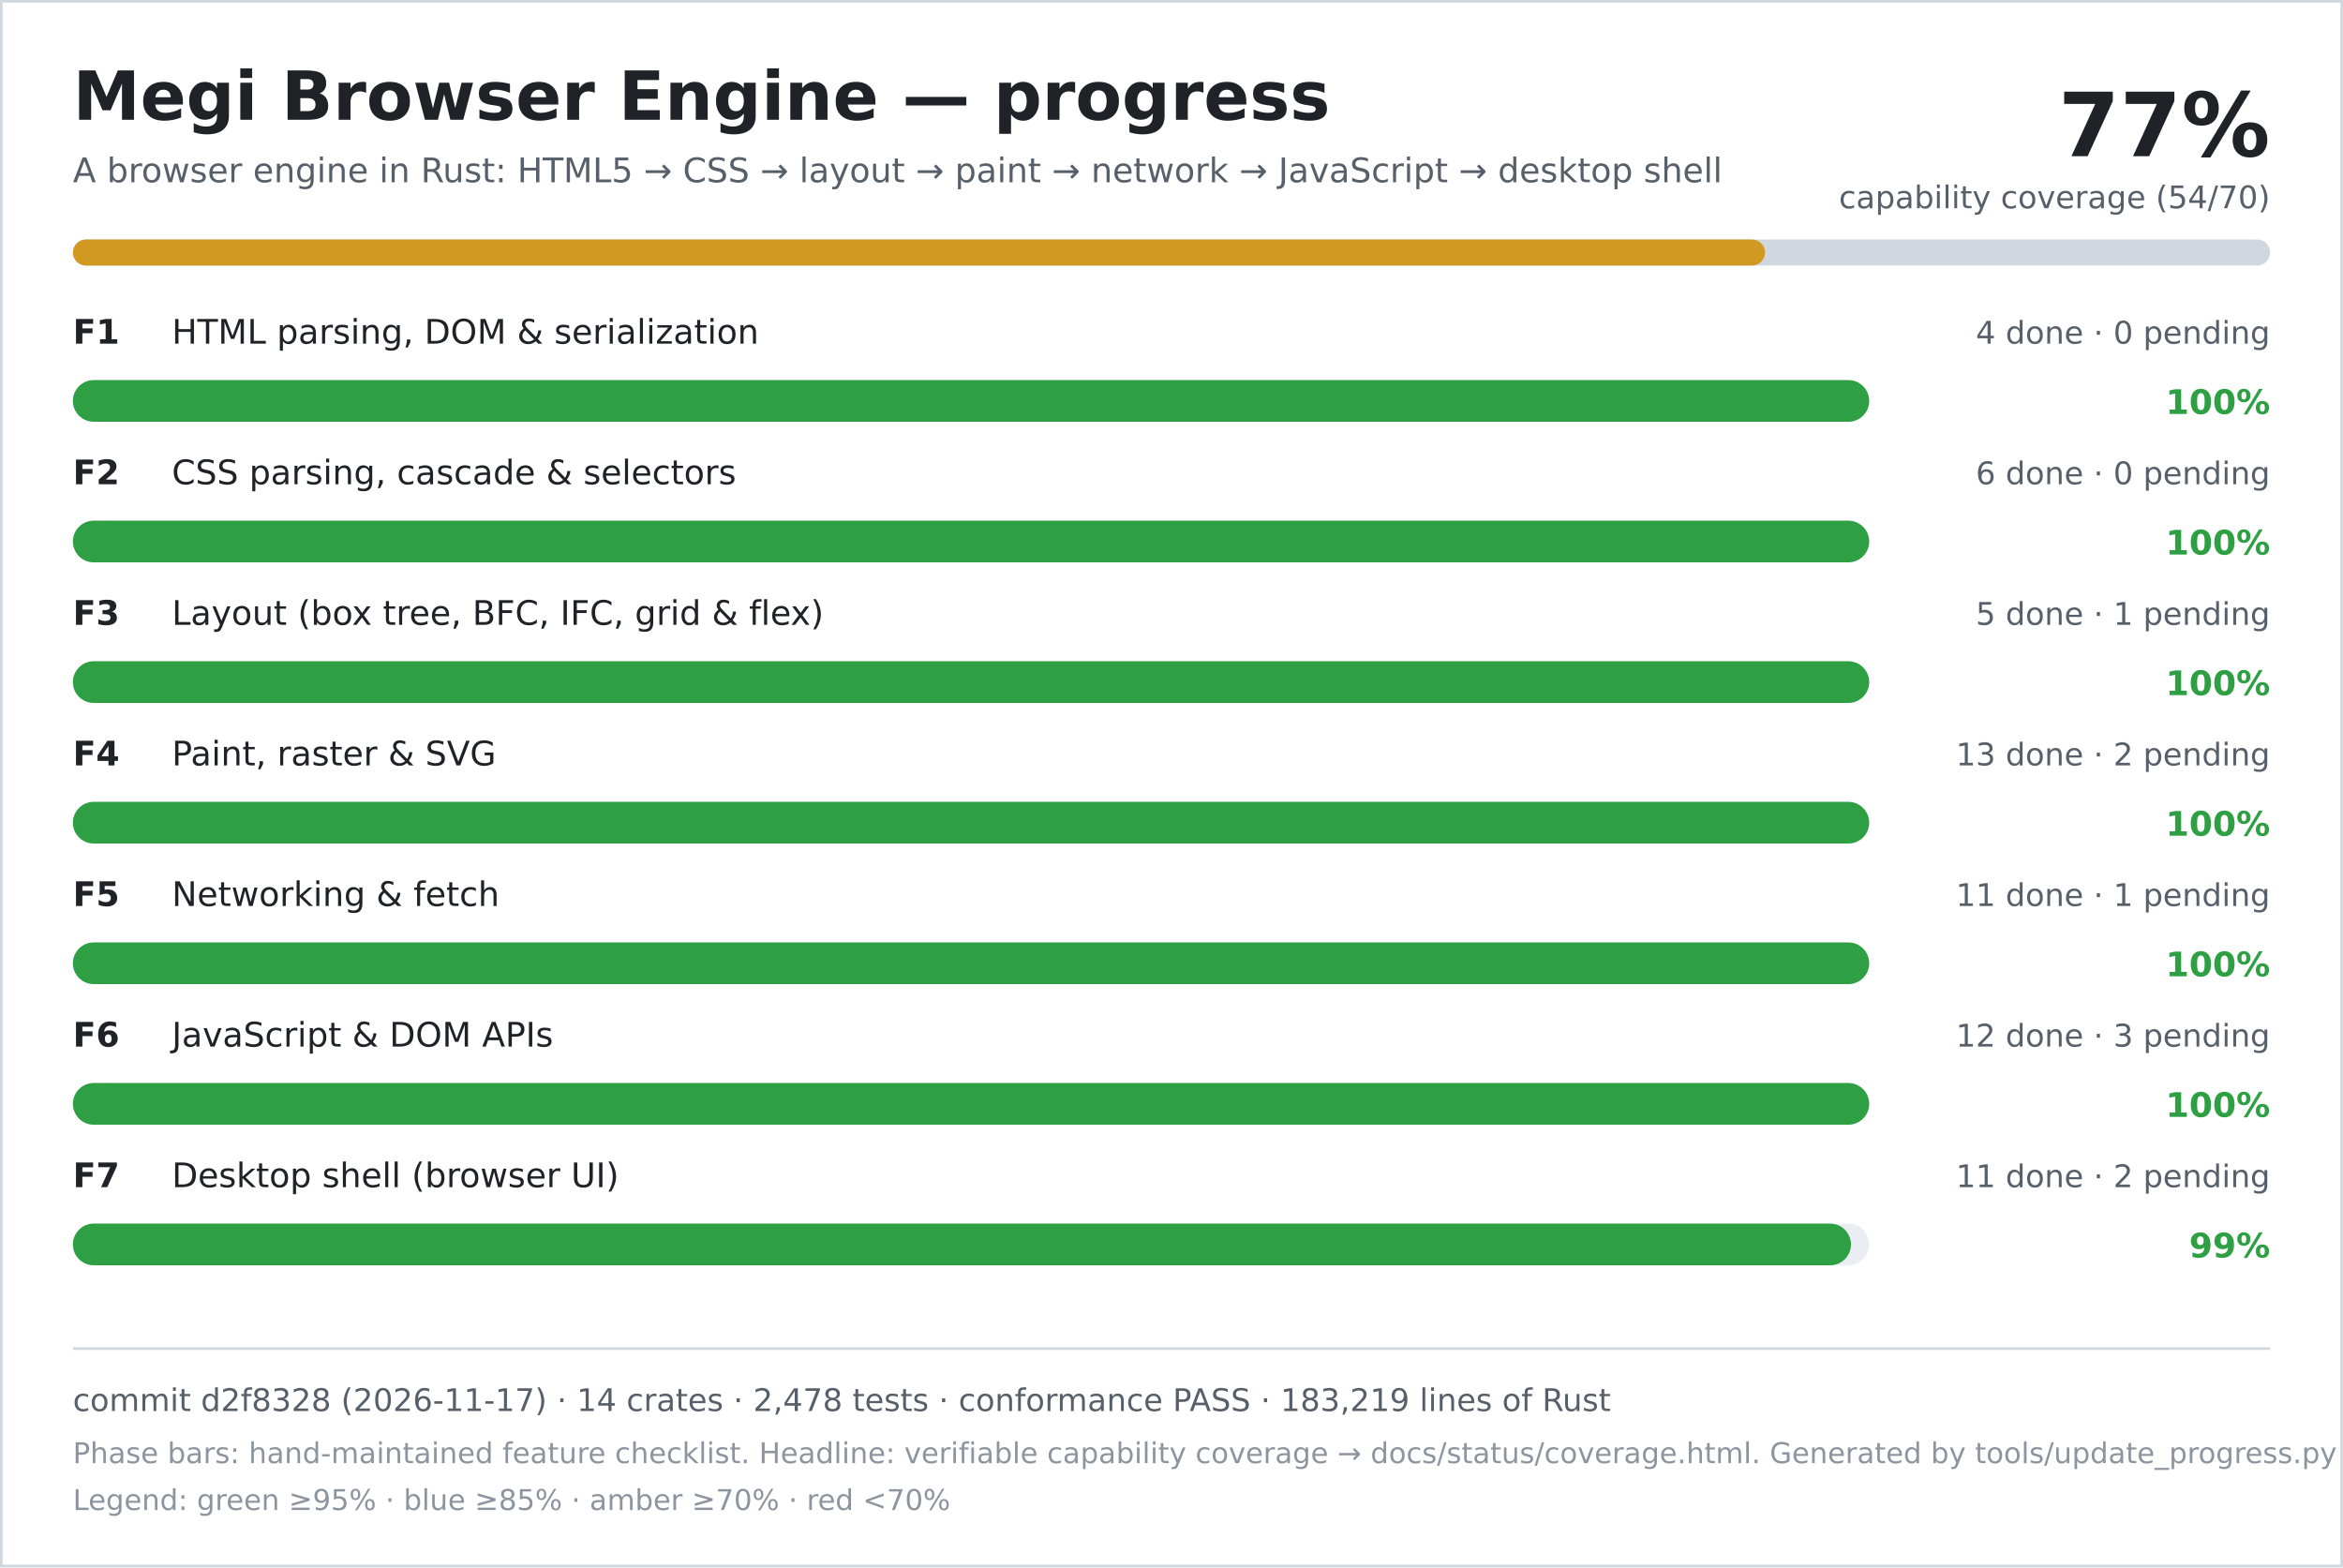
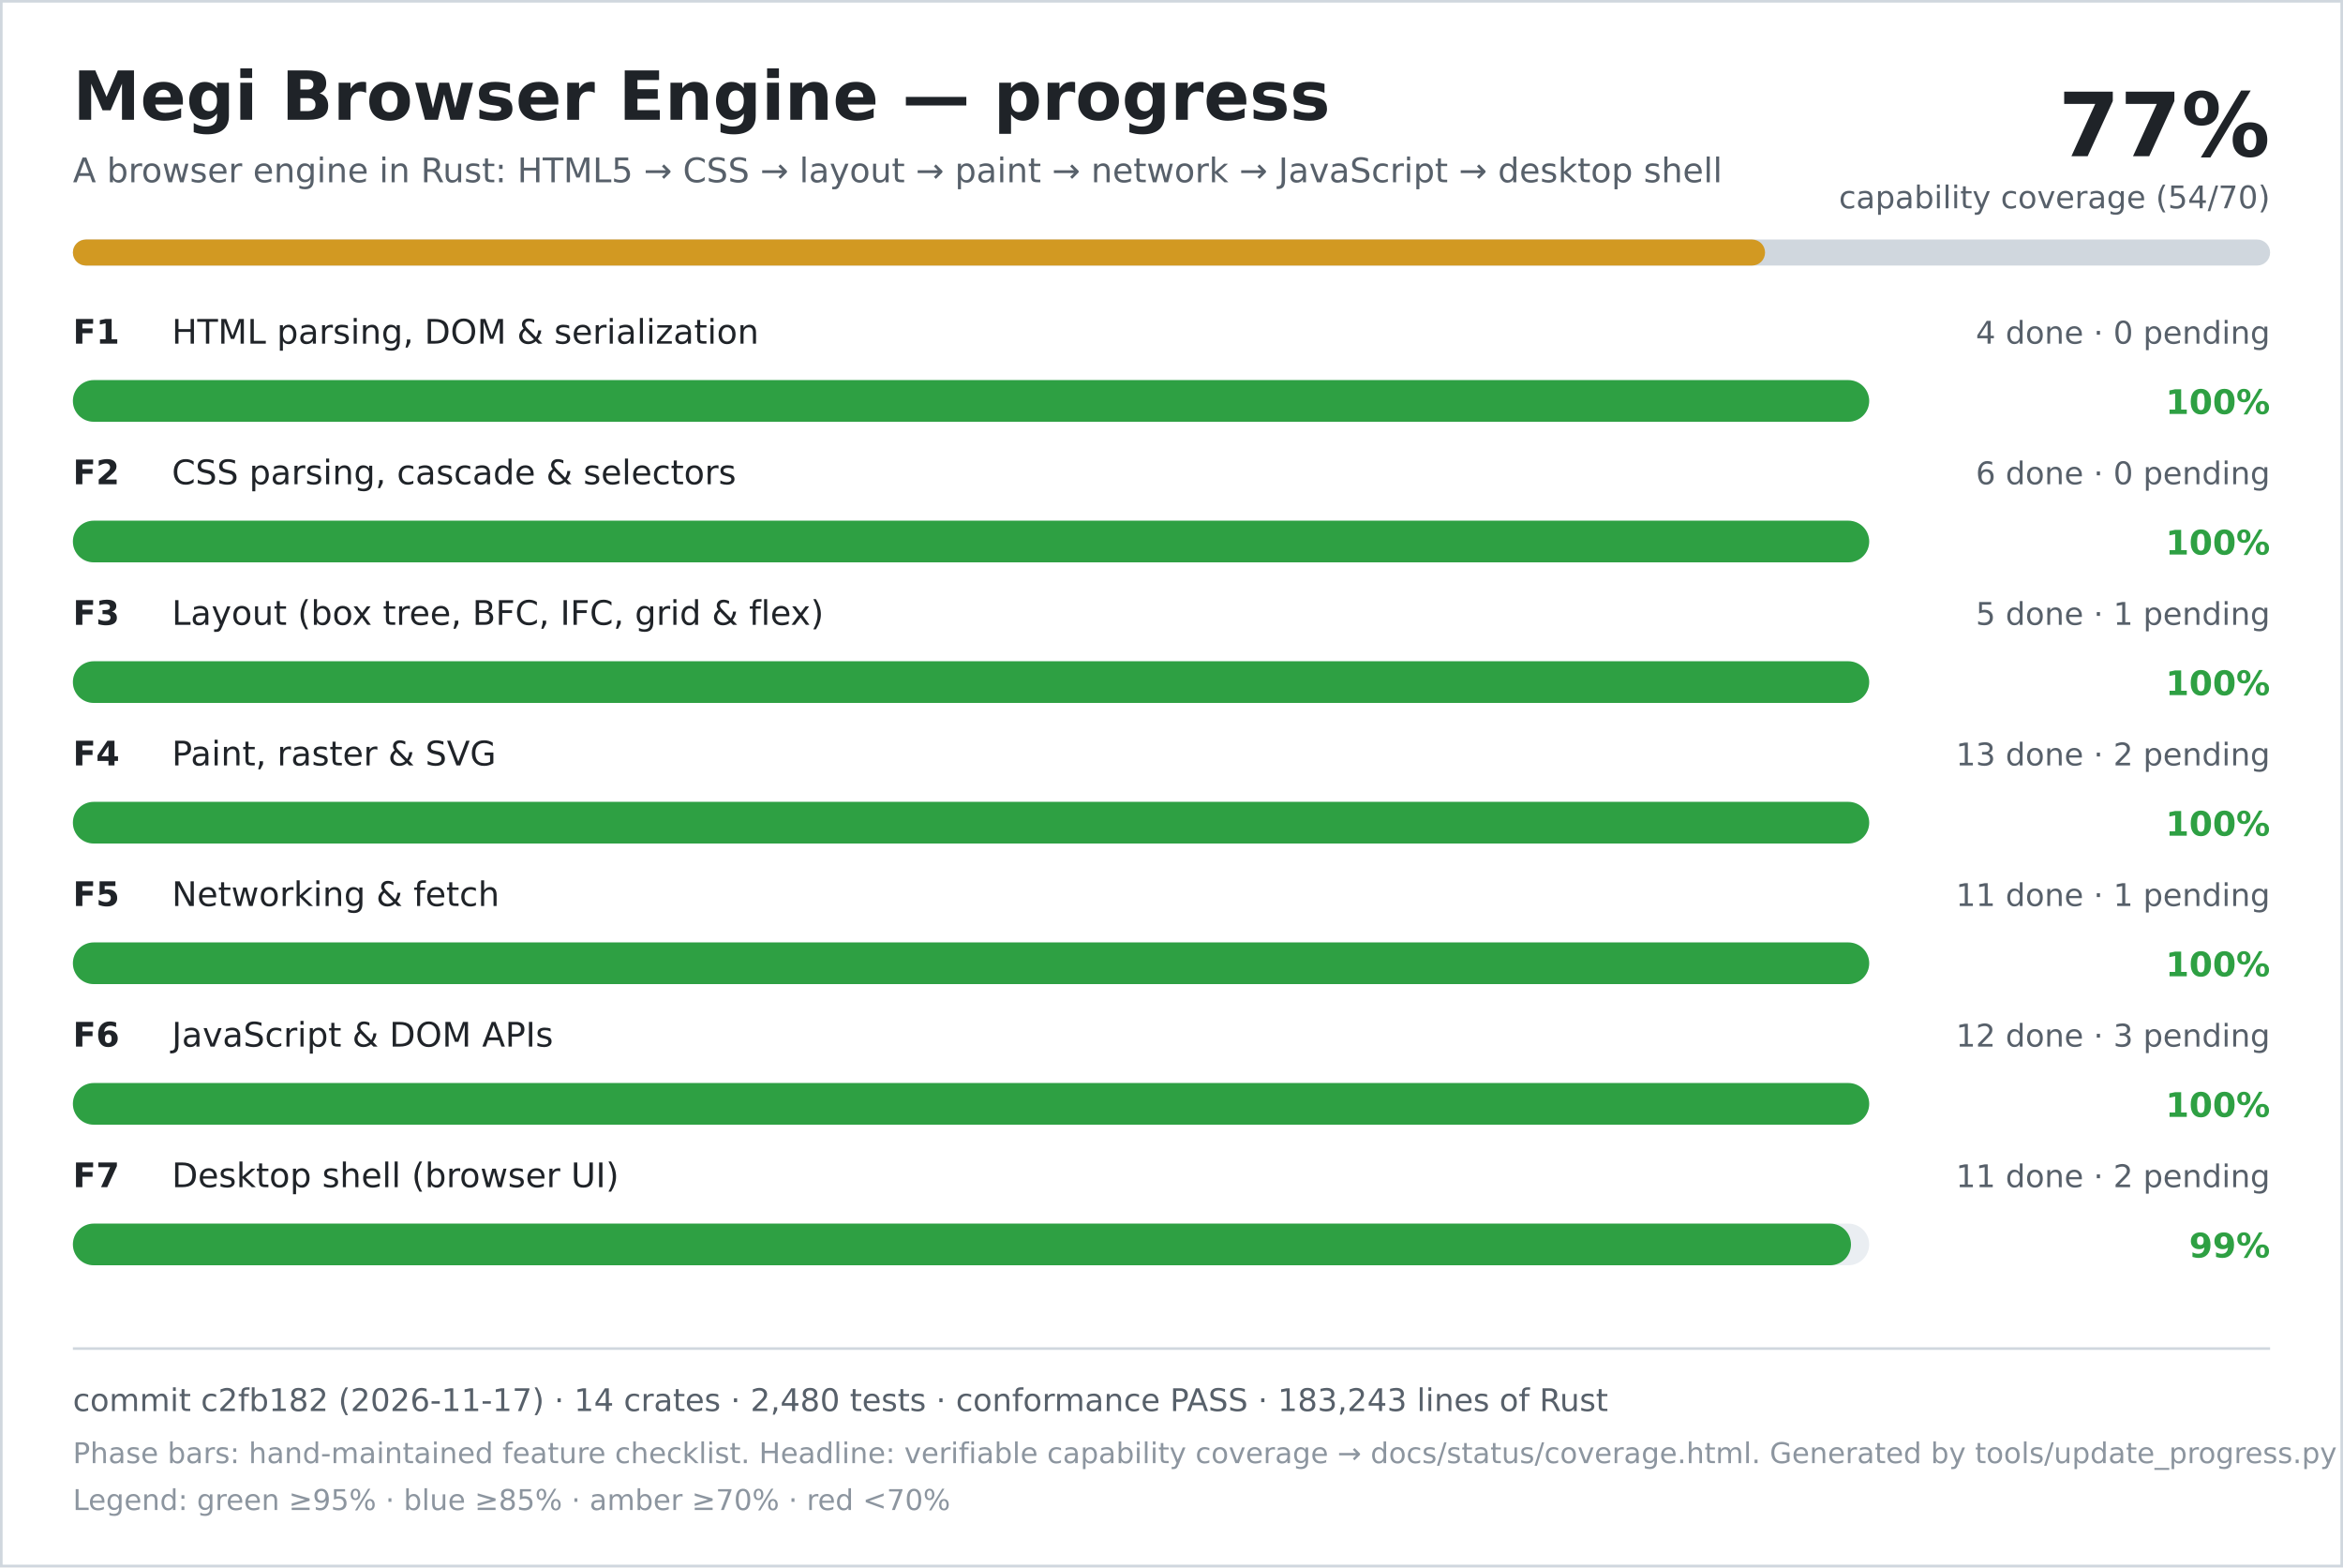
<svg xmlns="http://www.w3.org/2000/svg" width="900" height="602" viewBox="0 0 900 602" role="img" aria-labelledby="title desc">
  <rect width="900" height="602" fill="#ffffff" />
  <rect x="0.5" y="0.5" width="899" height="601" fill="none" stroke="#d0d7de" />
  <text x="28" y="46" font-family="DejaVu Sans, Verdana, sans-serif" font-size="26" font-weight="700" fill="#1f2328">Megi Browser Engine — progress</text>
  <text x="28" y="70" font-family="DejaVu Sans, Verdana, sans-serif" font-size="13" fill="#57606a">A browser engine in Rust: HTML5 → CSS → layout → paint → network → JavaScript → desktop shell</text>
  <text x="872" y="60" text-anchor="end" font-family="DejaVu Sans, Verdana, sans-serif" font-size="34" font-weight="700" fill="#1f2328">77%</text>
  <text x="872" y="80" text-anchor="end" font-family="DejaVu Sans, Verdana, sans-serif" font-size="12" fill="#57606a">capability coverage (54/70)</text>
  <rect x="28" y="92" width="844" height="10" rx="5" fill="#d0d7de" />
  <rect x="28" y="92" width="650" height="10" rx="5" fill="#d29922" />
  <text x="28" y="132" font-family="DejaVu Sans, Verdana, sans-serif" font-size="13" font-weight="700" fill="#1f2328">F1</text>
  <text x="66" y="132" font-family="DejaVu Sans, Verdana, sans-serif" font-size="13" fill="#1f2328">HTML parsing, DOM &amp; serialization</text>
  <text x="872" y="132" text-anchor="end" font-family="DejaVu Sans, Verdana, sans-serif" font-size="12" fill="#57606a">4 done · 0 pending</text>
  <rect x="28" y="146" width="690" height="16" rx="8" fill="#eaeef2" />
  <rect x="28" y="146" width="690" height="16" rx="8" fill="#2ea043" />
  <text x="872" y="159" text-anchor="end" font-family="DejaVu Sans, Verdana, sans-serif" font-size="13" font-weight="700" fill="#2ea043">100%</text>
  <text x="28" y="186" font-family="DejaVu Sans, Verdana, sans-serif" font-size="13" font-weight="700" fill="#1f2328">F2</text>
  <text x="66" y="186" font-family="DejaVu Sans, Verdana, sans-serif" font-size="13" fill="#1f2328">CSS parsing, cascade &amp; selectors</text>
  <text x="872" y="186" text-anchor="end" font-family="DejaVu Sans, Verdana, sans-serif" font-size="12" fill="#57606a">6 done · 0 pending</text>
  <rect x="28" y="200" width="690" height="16" rx="8" fill="#eaeef2" />
  <rect x="28" y="200" width="690" height="16" rx="8" fill="#2ea043" />
  <text x="872" y="213" text-anchor="end" font-family="DejaVu Sans, Verdana, sans-serif" font-size="13" font-weight="700" fill="#2ea043">100%</text>
  <text x="28" y="240" font-family="DejaVu Sans, Verdana, sans-serif" font-size="13" font-weight="700" fill="#1f2328">F3</text>
  <text x="66" y="240" font-family="DejaVu Sans, Verdana, sans-serif" font-size="13" fill="#1f2328">Layout (box tree, BFC, IFC, grid &amp; flex)</text>
  <text x="872" y="240" text-anchor="end" font-family="DejaVu Sans, Verdana, sans-serif" font-size="12" fill="#57606a">5 done · 1 pending</text>
  <rect x="28" y="254" width="690" height="16" rx="8" fill="#eaeef2" />
  <rect x="28" y="254" width="690" height="16" rx="8" fill="#2ea043" />
  <text x="872" y="267" text-anchor="end" font-family="DejaVu Sans, Verdana, sans-serif" font-size="13" font-weight="700" fill="#2ea043">100%</text>
  <text x="28" y="294" font-family="DejaVu Sans, Verdana, sans-serif" font-size="13" font-weight="700" fill="#1f2328">F4</text>
  <text x="66" y="294" font-family="DejaVu Sans, Verdana, sans-serif" font-size="13" fill="#1f2328">Paint, raster &amp; SVG</text>
  <text x="872" y="294" text-anchor="end" font-family="DejaVu Sans, Verdana, sans-serif" font-size="12" fill="#57606a">13 done · 2 pending</text>
  <rect x="28" y="308" width="690" height="16" rx="8" fill="#eaeef2" />
  <rect x="28" y="308" width="690" height="16" rx="8" fill="#2ea043" />
  <text x="872" y="321" text-anchor="end" font-family="DejaVu Sans, Verdana, sans-serif" font-size="13" font-weight="700" fill="#2ea043">100%</text>
  <text x="28" y="348" font-family="DejaVu Sans, Verdana, sans-serif" font-size="13" font-weight="700" fill="#1f2328">F5</text>
  <text x="66" y="348" font-family="DejaVu Sans, Verdana, sans-serif" font-size="13" fill="#1f2328">Networking &amp; fetch</text>
  <text x="872" y="348" text-anchor="end" font-family="DejaVu Sans, Verdana, sans-serif" font-size="12" fill="#57606a">11 done · 1 pending</text>
  <rect x="28" y="362" width="690" height="16" rx="8" fill="#eaeef2" />
  <rect x="28" y="362" width="690" height="16" rx="8" fill="#2ea043" />
  <text x="872" y="375" text-anchor="end" font-family="DejaVu Sans, Verdana, sans-serif" font-size="13" font-weight="700" fill="#2ea043">100%</text>
  <text x="28" y="402" font-family="DejaVu Sans, Verdana, sans-serif" font-size="13" font-weight="700" fill="#1f2328">F6</text>
  <text x="66" y="402" font-family="DejaVu Sans, Verdana, sans-serif" font-size="13" fill="#1f2328">JavaScript &amp; DOM APIs</text>
  <text x="872" y="402" text-anchor="end" font-family="DejaVu Sans, Verdana, sans-serif" font-size="12" fill="#57606a">12 done · 3 pending</text>
  <rect x="28" y="416" width="690" height="16" rx="8" fill="#eaeef2" />
  <rect x="28" y="416" width="690" height="16" rx="8" fill="#2ea043" />
  <text x="872" y="429" text-anchor="end" font-family="DejaVu Sans, Verdana, sans-serif" font-size="13" font-weight="700" fill="#2ea043">100%</text>
  <text x="28" y="456" font-family="DejaVu Sans, Verdana, sans-serif" font-size="13" font-weight="700" fill="#1f2328">F7</text>
  <text x="66" y="456" font-family="DejaVu Sans, Verdana, sans-serif" font-size="13" fill="#1f2328">Desktop shell (browser UI)</text>
  <text x="872" y="456" text-anchor="end" font-family="DejaVu Sans, Verdana, sans-serif" font-size="12" fill="#57606a">11 done · 2 pending</text>
  <rect x="28" y="470" width="690" height="16" rx="8" fill="#eaeef2" />
  <rect x="28" y="470" width="683" height="16" rx="8" fill="#2ea043" />
  <text x="872" y="483" text-anchor="end" font-family="DejaVu Sans, Verdana, sans-serif" font-size="13" font-weight="700" fill="#2ea043">99%</text>
  <line x1="28" y1="518" x2="872" y2="518" stroke="#d0d7de" />
-   <text x="28" y="542" font-family="DejaVu Sans, Verdana, sans-serif" font-size="12" fill="#57606a">commit d2f8328 (2026-11-17) · 14 crates · 2,478 tests · conformance PASS · 183,219 lines of Rust</text>
+   <text x="28" y="542" font-family="DejaVu Sans, Verdana, sans-serif" font-size="12" fill="#57606a">commit c2fb182 (2026-11-17) · 14 crates · 2,480 tests · conformance PASS · 183,243 lines of Rust</text>
  <text x="28" y="562" font-family="DejaVu Sans, Verdana, sans-serif" font-size="11" fill="#8c959f">Phase bars: hand-maintained feature checklist. Headline: verifiable capability coverage → docs/status/coverage.html. Generated by tools/update_progress.py — do not edit.</text>
  <text x="28" y="580" font-family="DejaVu Sans, Verdana, sans-serif" font-size="11" fill="#8c959f">Legend: green ≥95% · blue ≥85% · amber ≥70% · red &lt;70%</text>
</svg>
